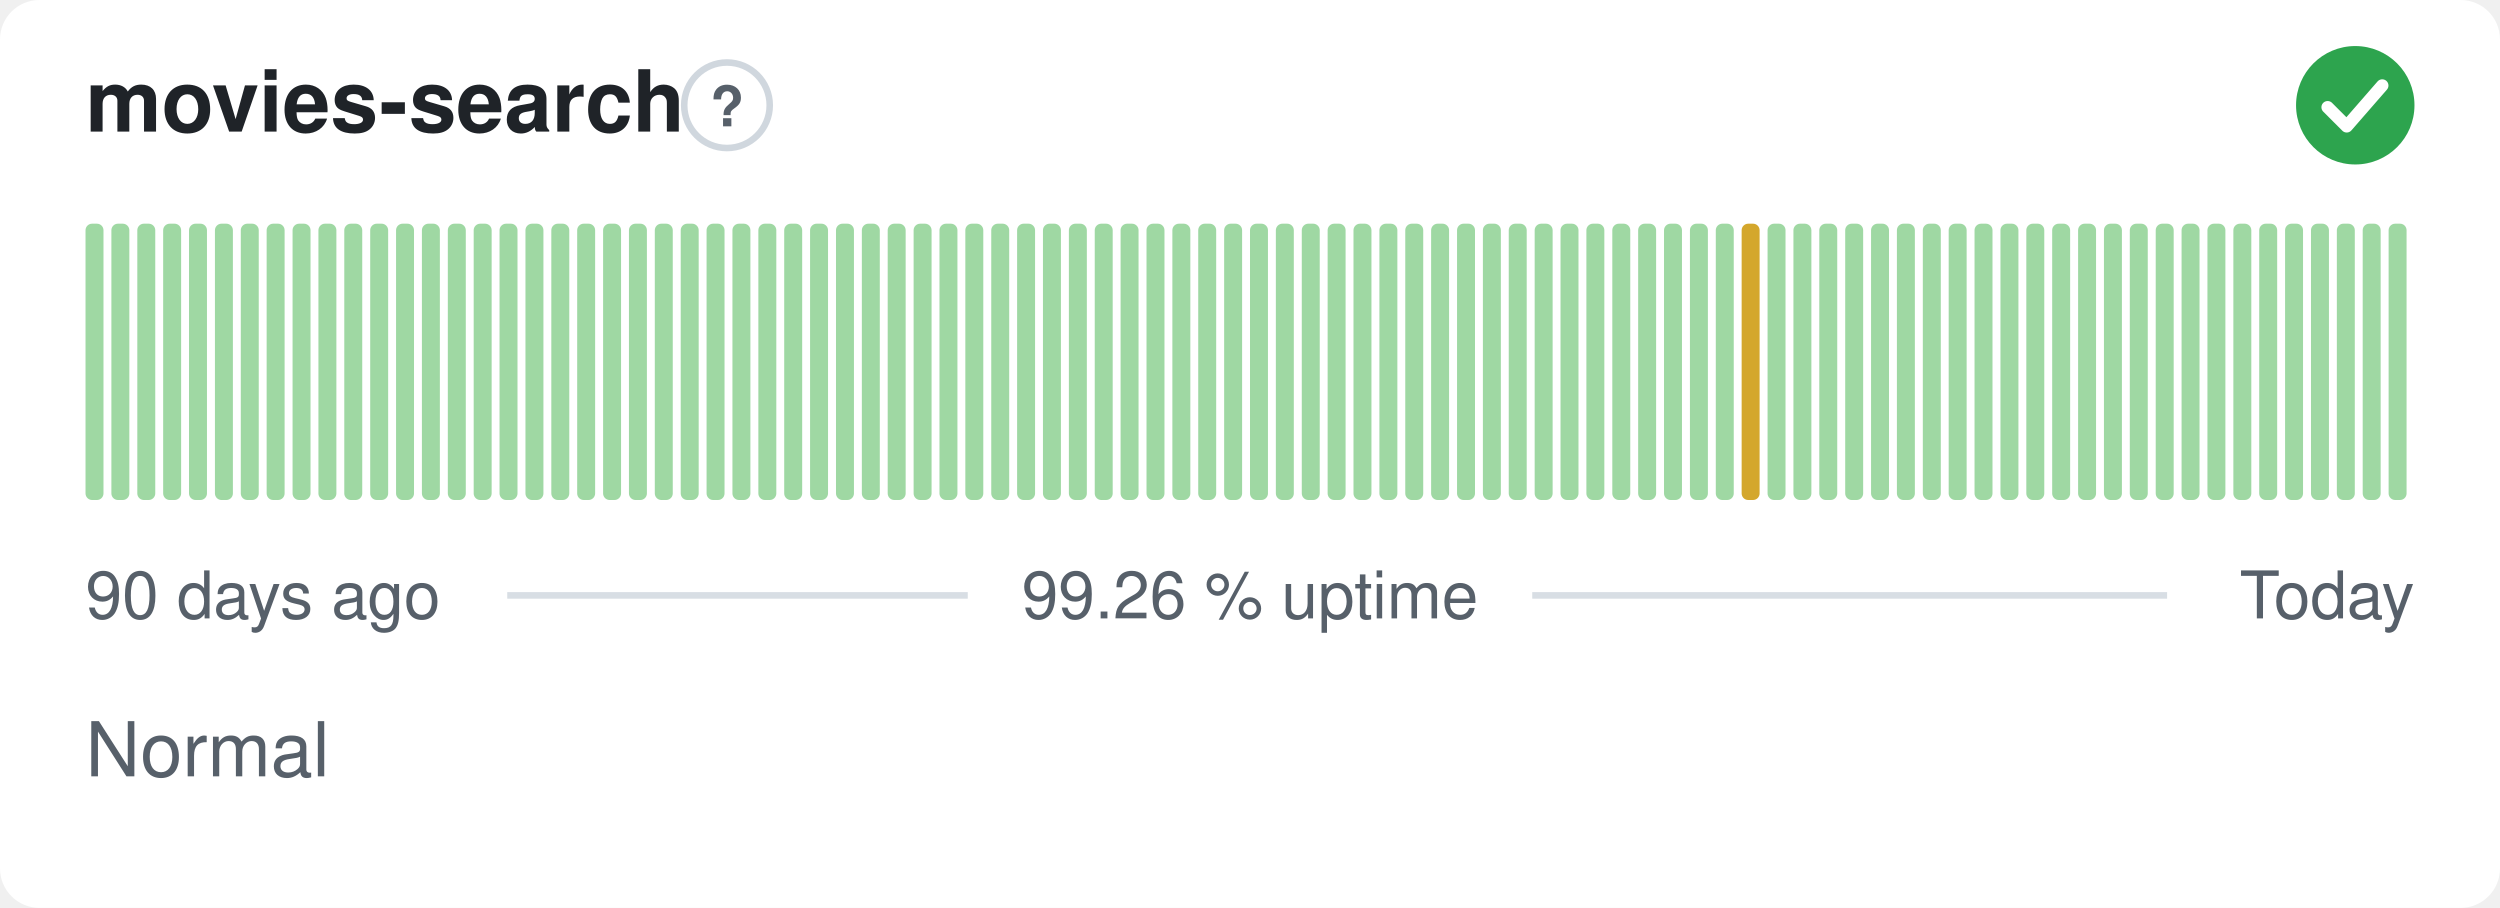
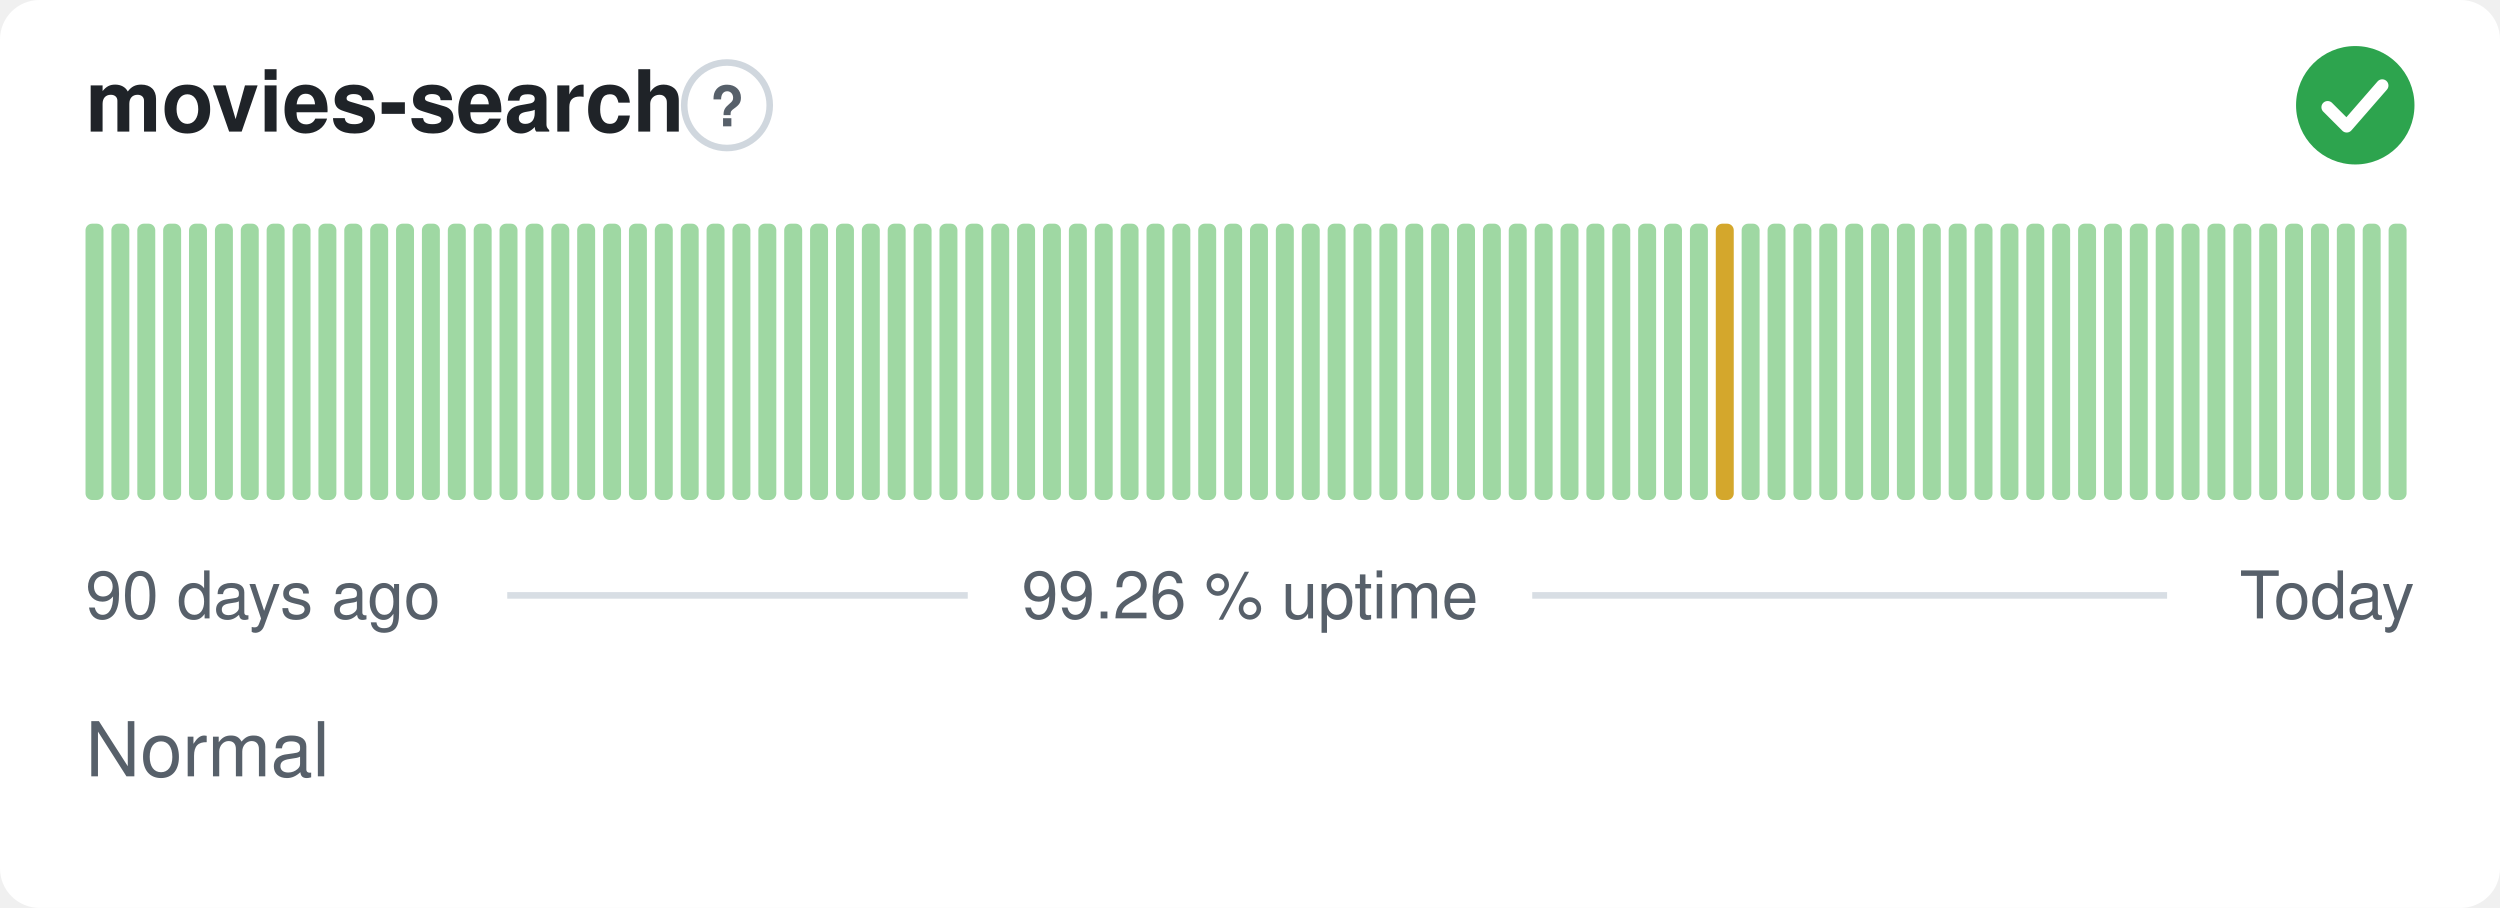
<svg xmlns="http://www.w3.org/2000/svg" width="380" height="138" viewBox="0 0 380 138" role="img" aria-label="movies-search: Normal, 99.26 % uptime over the last 90 days" font-family="-apple-system,BlinkMacSystemFont,'Segoe UI',Helvetica,Arial,sans-serif">
  <style>
    @media (prefers-color-scheme: dark) {
      .bg { fill: #0d1117 }
      .title { fill: #e6edf3 }
      .muted { fill: #8b949e }
      .hint { stroke: #30363d }
      .rule { stroke: #30363d }
      .nodata { fill: #21262d }
    }
  </style>
  <rect class="bg" width="380" height="138" rx="6" fill="#ffffff" />
  <text class="title" x="13" y="20" font-size="13" font-weight="600" fill="#1f2328">movies-search</text>
  <circle class="hint" cx="110.5" cy="16" r="6.5" fill="none" stroke="#d0d7de" stroke-width="1" />
  <text class="muted" x="110.5" y="19.2" text-anchor="middle" font-size="8.5" font-weight="700" fill="#57606a">?</text>
  <circle cx="358" cy="16" r="9" fill="#2da44e" />
  <path d="M353.80 16.30l2.90 2.90 5.40 -6.20" fill="none" stroke="#fff" stroke-width="1.89" stroke-linecap="round" stroke-linejoin="round" />
  <rect x="13.00" y="34.00" width="2.73" height="42.00" rx="1" fill="#9fd8a3" />
  <rect x="16.93" y="34.00" width="2.73" height="42.00" rx="1" fill="#9fd8a3" />
  <rect x="20.87" y="34.00" width="2.73" height="42.00" rx="1" fill="#9fd8a3" />
  <rect x="24.80" y="34.00" width="2.73" height="42.00" rx="1" fill="#9fd8a3" />
  <rect x="28.73" y="34.00" width="2.73" height="42.00" rx="1" fill="#9fd8a3" />
  <rect x="32.67" y="34.00" width="2.73" height="42.00" rx="1" fill="#9fd8a3" />
  <rect x="36.60" y="34.00" width="2.73" height="42.00" rx="1" fill="#9fd8a3" />
  <rect x="40.53" y="34.00" width="2.73" height="42.00" rx="1" fill="#9fd8a3" />
  <rect x="44.47" y="34.00" width="2.73" height="42.00" rx="1" fill="#9fd8a3" />
  <rect x="48.40" y="34.00" width="2.73" height="42.00" rx="1" fill="#9fd8a3" />
  <rect x="52.33" y="34.00" width="2.73" height="42.00" rx="1" fill="#9fd8a3" />
  <rect x="56.27" y="34.00" width="2.73" height="42.00" rx="1" fill="#9fd8a3" />
  <rect x="60.20" y="34.00" width="2.73" height="42.00" rx="1" fill="#9fd8a3" />
  <rect x="64.13" y="34.00" width="2.73" height="42.00" rx="1" fill="#9fd8a3" />
  <rect x="68.07" y="34.00" width="2.73" height="42.00" rx="1" fill="#9fd8a3" />
  <rect x="72.00" y="34.00" width="2.73" height="42.00" rx="1" fill="#9fd8a3" />
  <rect x="75.93" y="34.00" width="2.73" height="42.00" rx="1" fill="#9fd8a3" />
  <rect x="79.87" y="34.00" width="2.73" height="42.00" rx="1" fill="#9fd8a3" />
  <rect x="83.80" y="34.00" width="2.73" height="42.00" rx="1" fill="#9fd8a3" />
  <rect x="87.73" y="34.00" width="2.73" height="42.00" rx="1" fill="#9fd8a3" />
  <rect x="91.67" y="34.00" width="2.73" height="42.00" rx="1" fill="#9fd8a3" />
  <rect x="95.60" y="34.00" width="2.73" height="42.00" rx="1" fill="#9fd8a3" />
  <rect x="99.53" y="34.00" width="2.73" height="42.00" rx="1" fill="#9fd8a3" />
  <rect x="103.47" y="34.00" width="2.73" height="42.00" rx="1" fill="#9fd8a3" />
  <rect x="107.40" y="34.00" width="2.73" height="42.00" rx="1" fill="#9fd8a3" />
  <rect x="111.33" y="34.00" width="2.73" height="42.00" rx="1" fill="#9fd8a3" />
  <rect x="115.27" y="34.00" width="2.73" height="42.00" rx="1" fill="#9fd8a3" />
  <rect x="119.20" y="34.00" width="2.73" height="42.00" rx="1" fill="#9fd8a3" />
  <rect x="123.13" y="34.00" width="2.73" height="42.00" rx="1" fill="#9fd8a3" />
  <rect x="127.07" y="34.00" width="2.73" height="42.00" rx="1" fill="#9fd8a3" />
  <rect x="131.00" y="34.00" width="2.73" height="42.00" rx="1" fill="#9fd8a3" />
  <rect x="134.93" y="34.00" width="2.73" height="42.00" rx="1" fill="#9fd8a3" />
  <rect x="138.87" y="34.00" width="2.73" height="42.00" rx="1" fill="#9fd8a3" />
  <rect x="142.80" y="34.00" width="2.73" height="42.00" rx="1" fill="#9fd8a3" />
  <rect x="146.73" y="34.00" width="2.73" height="42.00" rx="1" fill="#9fd8a3" />
  <rect x="150.67" y="34.00" width="2.73" height="42.00" rx="1" fill="#9fd8a3" />
  <rect x="154.60" y="34.00" width="2.73" height="42.00" rx="1" fill="#9fd8a3" />
  <rect x="158.53" y="34.00" width="2.73" height="42.00" rx="1" fill="#9fd8a3" />
  <rect x="162.47" y="34.00" width="2.73" height="42.00" rx="1" fill="#9fd8a3" />
  <rect x="166.40" y="34.00" width="2.73" height="42.00" rx="1" fill="#9fd8a3" />
  <rect x="170.33" y="34.00" width="2.73" height="42.00" rx="1" fill="#9fd8a3" />
  <rect x="174.27" y="34.00" width="2.73" height="42.00" rx="1" fill="#9fd8a3" />
  <rect x="178.20" y="34.00" width="2.73" height="42.00" rx="1" fill="#9fd8a3" />
  <rect x="182.13" y="34.00" width="2.73" height="42.00" rx="1" fill="#9fd8a3" />
  <rect x="186.07" y="34.00" width="2.73" height="42.00" rx="1" fill="#9fd8a3" />
  <rect x="190.00" y="34.00" width="2.73" height="42.00" rx="1" fill="#9fd8a3" />
  <rect x="193.93" y="34.00" width="2.73" height="42.00" rx="1" fill="#9fd8a3" />
  <rect x="197.87" y="34.00" width="2.73" height="42.00" rx="1" fill="#9fd8a3" />
  <rect x="201.80" y="34.00" width="2.73" height="42.00" rx="1" fill="#9fd8a3" />
  <rect x="205.73" y="34.00" width="2.73" height="42.00" rx="1" fill="#9fd8a3" />
  <rect x="209.67" y="34.00" width="2.73" height="42.00" rx="1" fill="#9fd8a3" />
  <rect x="213.60" y="34.00" width="2.73" height="42.00" rx="1" fill="#9fd8a3" />
  <rect x="217.53" y="34.00" width="2.73" height="42.00" rx="1" fill="#9fd8a3" />
  <rect x="221.47" y="34.00" width="2.73" height="42.00" rx="1" fill="#9fd8a3" />
  <rect x="225.40" y="34.00" width="2.73" height="42.00" rx="1" fill="#9fd8a3" />
  <rect x="229.33" y="34.00" width="2.73" height="42.00" rx="1" fill="#9fd8a3" />
  <rect x="233.27" y="34.00" width="2.73" height="42.00" rx="1" fill="#9fd8a3" />
  <rect x="237.20" y="34.00" width="2.73" height="42.00" rx="1" fill="#9fd8a3" />
  <rect x="241.13" y="34.00" width="2.73" height="42.00" rx="1" fill="#9fd8a3" />
  <rect x="245.07" y="34.00" width="2.73" height="42.00" rx="1" fill="#9fd8a3" />
  <rect x="249.00" y="34.00" width="2.73" height="42.00" rx="1" fill="#9fd8a3" />
  <rect x="252.93" y="34.00" width="2.73" height="42.00" rx="1" fill="#9fd8a3" />
  <rect x="256.87" y="34.00" width="2.73" height="42.00" rx="1" fill="#9fd8a3" />
-   <rect x="260.80" y="34.00" width="2.73" height="42.00" rx="1" fill="#9fd8a3" />
-   <rect x="264.73" y="34.00" width="2.73" height="42.00" rx="1" fill="#d4a72c" />
+   <rect x="260.80" y="34.00" width="2.73" height="42.00" rx="1" fill="#d4a72c" />
+   <rect x="264.73" y="34.00" width="2.73" height="42.00" rx="1" fill="#9fd8a3" />
  <rect x="268.67" y="34.00" width="2.73" height="42.00" rx="1" fill="#9fd8a3" />
  <rect x="272.60" y="34.00" width="2.73" height="42.00" rx="1" fill="#9fd8a3" />
  <rect x="276.53" y="34.00" width="2.73" height="42.00" rx="1" fill="#9fd8a3" />
  <rect x="280.47" y="34.00" width="2.73" height="42.00" rx="1" fill="#9fd8a3" />
  <rect x="284.40" y="34.00" width="2.73" height="42.00" rx="1" fill="#9fd8a3" />
  <rect x="288.33" y="34.00" width="2.73" height="42.00" rx="1" fill="#9fd8a3" />
  <rect x="292.27" y="34.00" width="2.73" height="42.00" rx="1" fill="#9fd8a3" />
  <rect x="296.20" y="34.00" width="2.73" height="42.00" rx="1" fill="#9fd8a3" />
  <rect x="300.13" y="34.00" width="2.73" height="42.00" rx="1" fill="#9fd8a3" />
  <rect x="304.07" y="34.00" width="2.73" height="42.00" rx="1" fill="#9fd8a3" />
  <rect x="308.00" y="34.00" width="2.73" height="42.00" rx="1" fill="#9fd8a3" />
  <rect x="311.93" y="34.00" width="2.73" height="42.00" rx="1" fill="#9fd8a3" />
  <rect x="315.87" y="34.00" width="2.73" height="42.00" rx="1" fill="#9fd8a3" />
  <rect x="319.80" y="34.00" width="2.73" height="42.00" rx="1" fill="#9fd8a3" />
  <rect x="323.73" y="34.00" width="2.73" height="42.00" rx="1" fill="#9fd8a3" />
  <rect x="327.67" y="34.00" width="2.73" height="42.00" rx="1" fill="#9fd8a3" />
  <rect x="331.60" y="34.00" width="2.73" height="42.00" rx="1" fill="#9fd8a3" />
  <rect x="335.53" y="34.00" width="2.73" height="42.00" rx="1" fill="#9fd8a3" />
  <rect x="339.47" y="34.00" width="2.73" height="42.00" rx="1" fill="#9fd8a3" />
  <rect x="343.40" y="34.00" width="2.73" height="42.00" rx="1" fill="#9fd8a3" />
  <rect x="347.33" y="34.00" width="2.73" height="42.00" rx="1" fill="#9fd8a3" />
  <rect x="351.27" y="34.00" width="2.73" height="42.00" rx="1" fill="#9fd8a3" />
  <rect x="355.20" y="34.00" width="2.73" height="42.00" rx="1" fill="#9fd8a3" />
  <rect x="359.13" y="34.00" width="2.73" height="42.00" rx="1" fill="#9fd8a3" />
  <rect x="363.07" y="34.00" width="2.73" height="42.00" rx="1" fill="#9fd8a3" />
  <text class="muted" x="13" y="94" font-size="10" fill="#57606a">90 days ago</text>
  <text class="muted" x="190" y="94" text-anchor="middle" font-size="10" fill="#57606a">99.26 % uptime</text>
  <text class="muted" x="367" y="94" text-anchor="end" font-size="10" fill="#57606a">Today</text>
  <line class="rule" x1="77.1" y1="90.5" x2="147.1" y2="90.5" stroke="#d8dee4" stroke-width="1" />
  <line class="rule" x1="232.9" y1="90.5" x2="329.4" y2="90.5" stroke="#d8dee4" stroke-width="1" />
  <text class="muted" x="13" y="118" font-size="11.5" fill="#57606a">Normal</text>
</svg>
